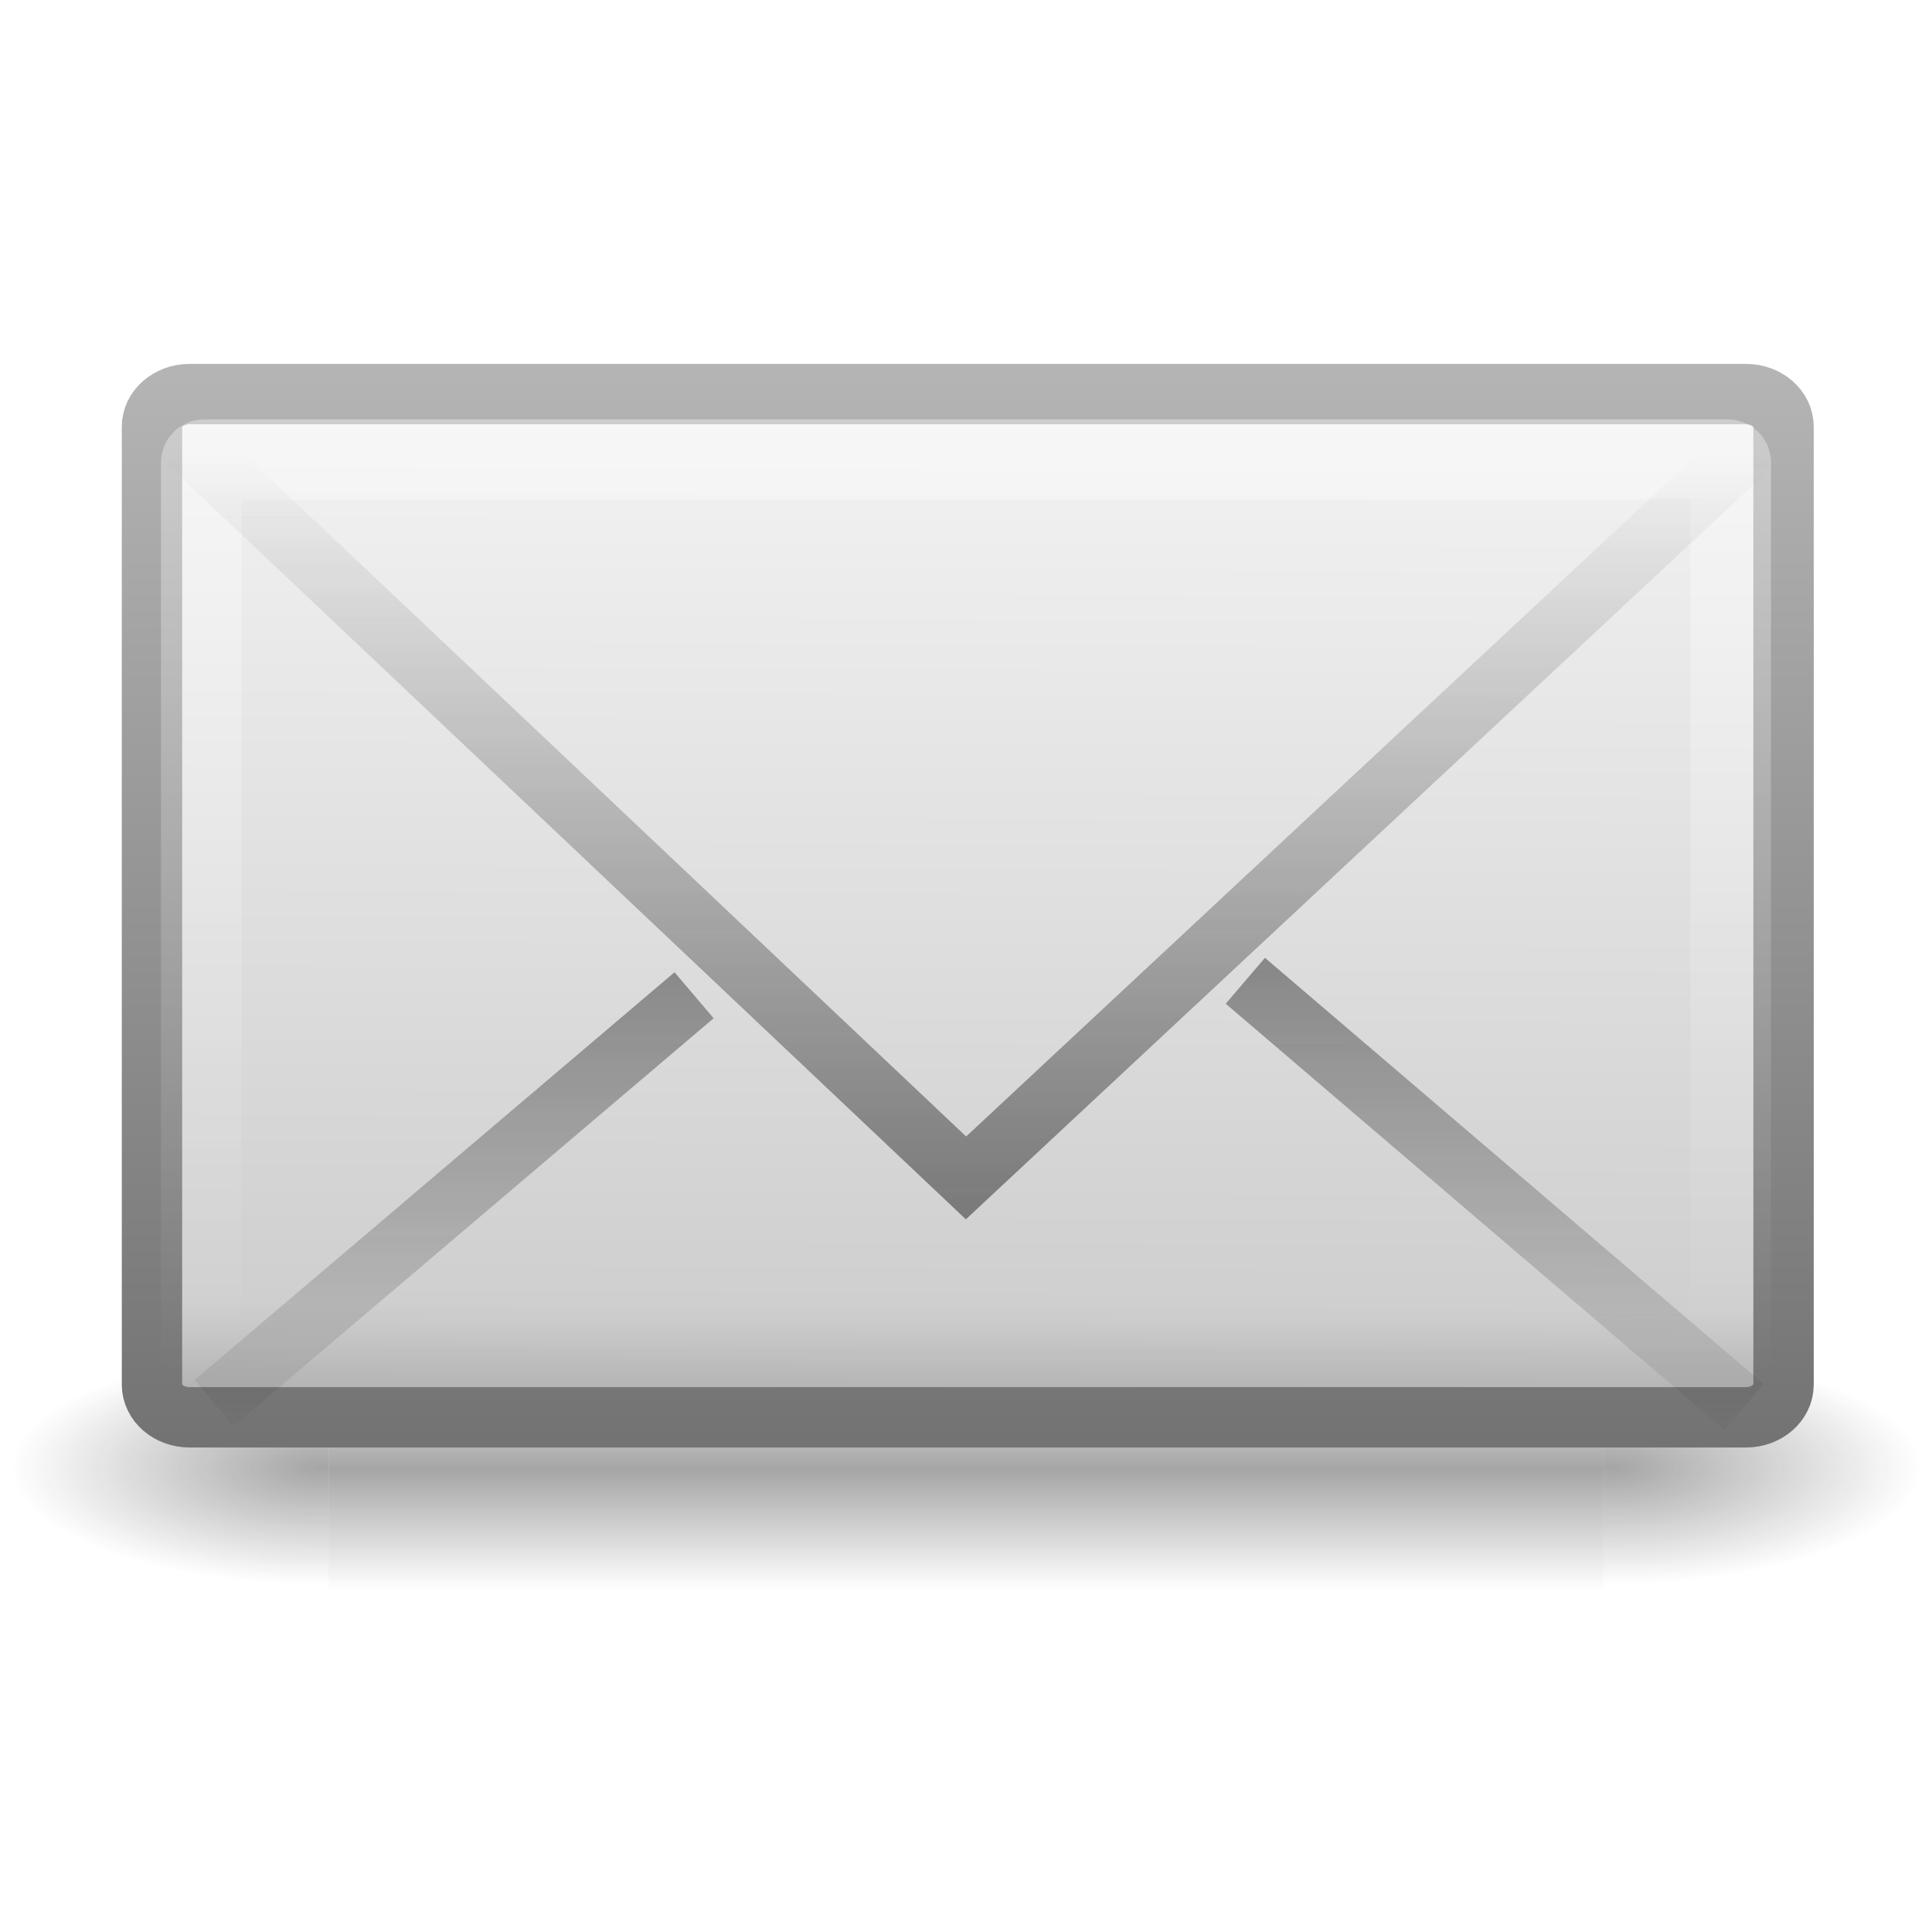
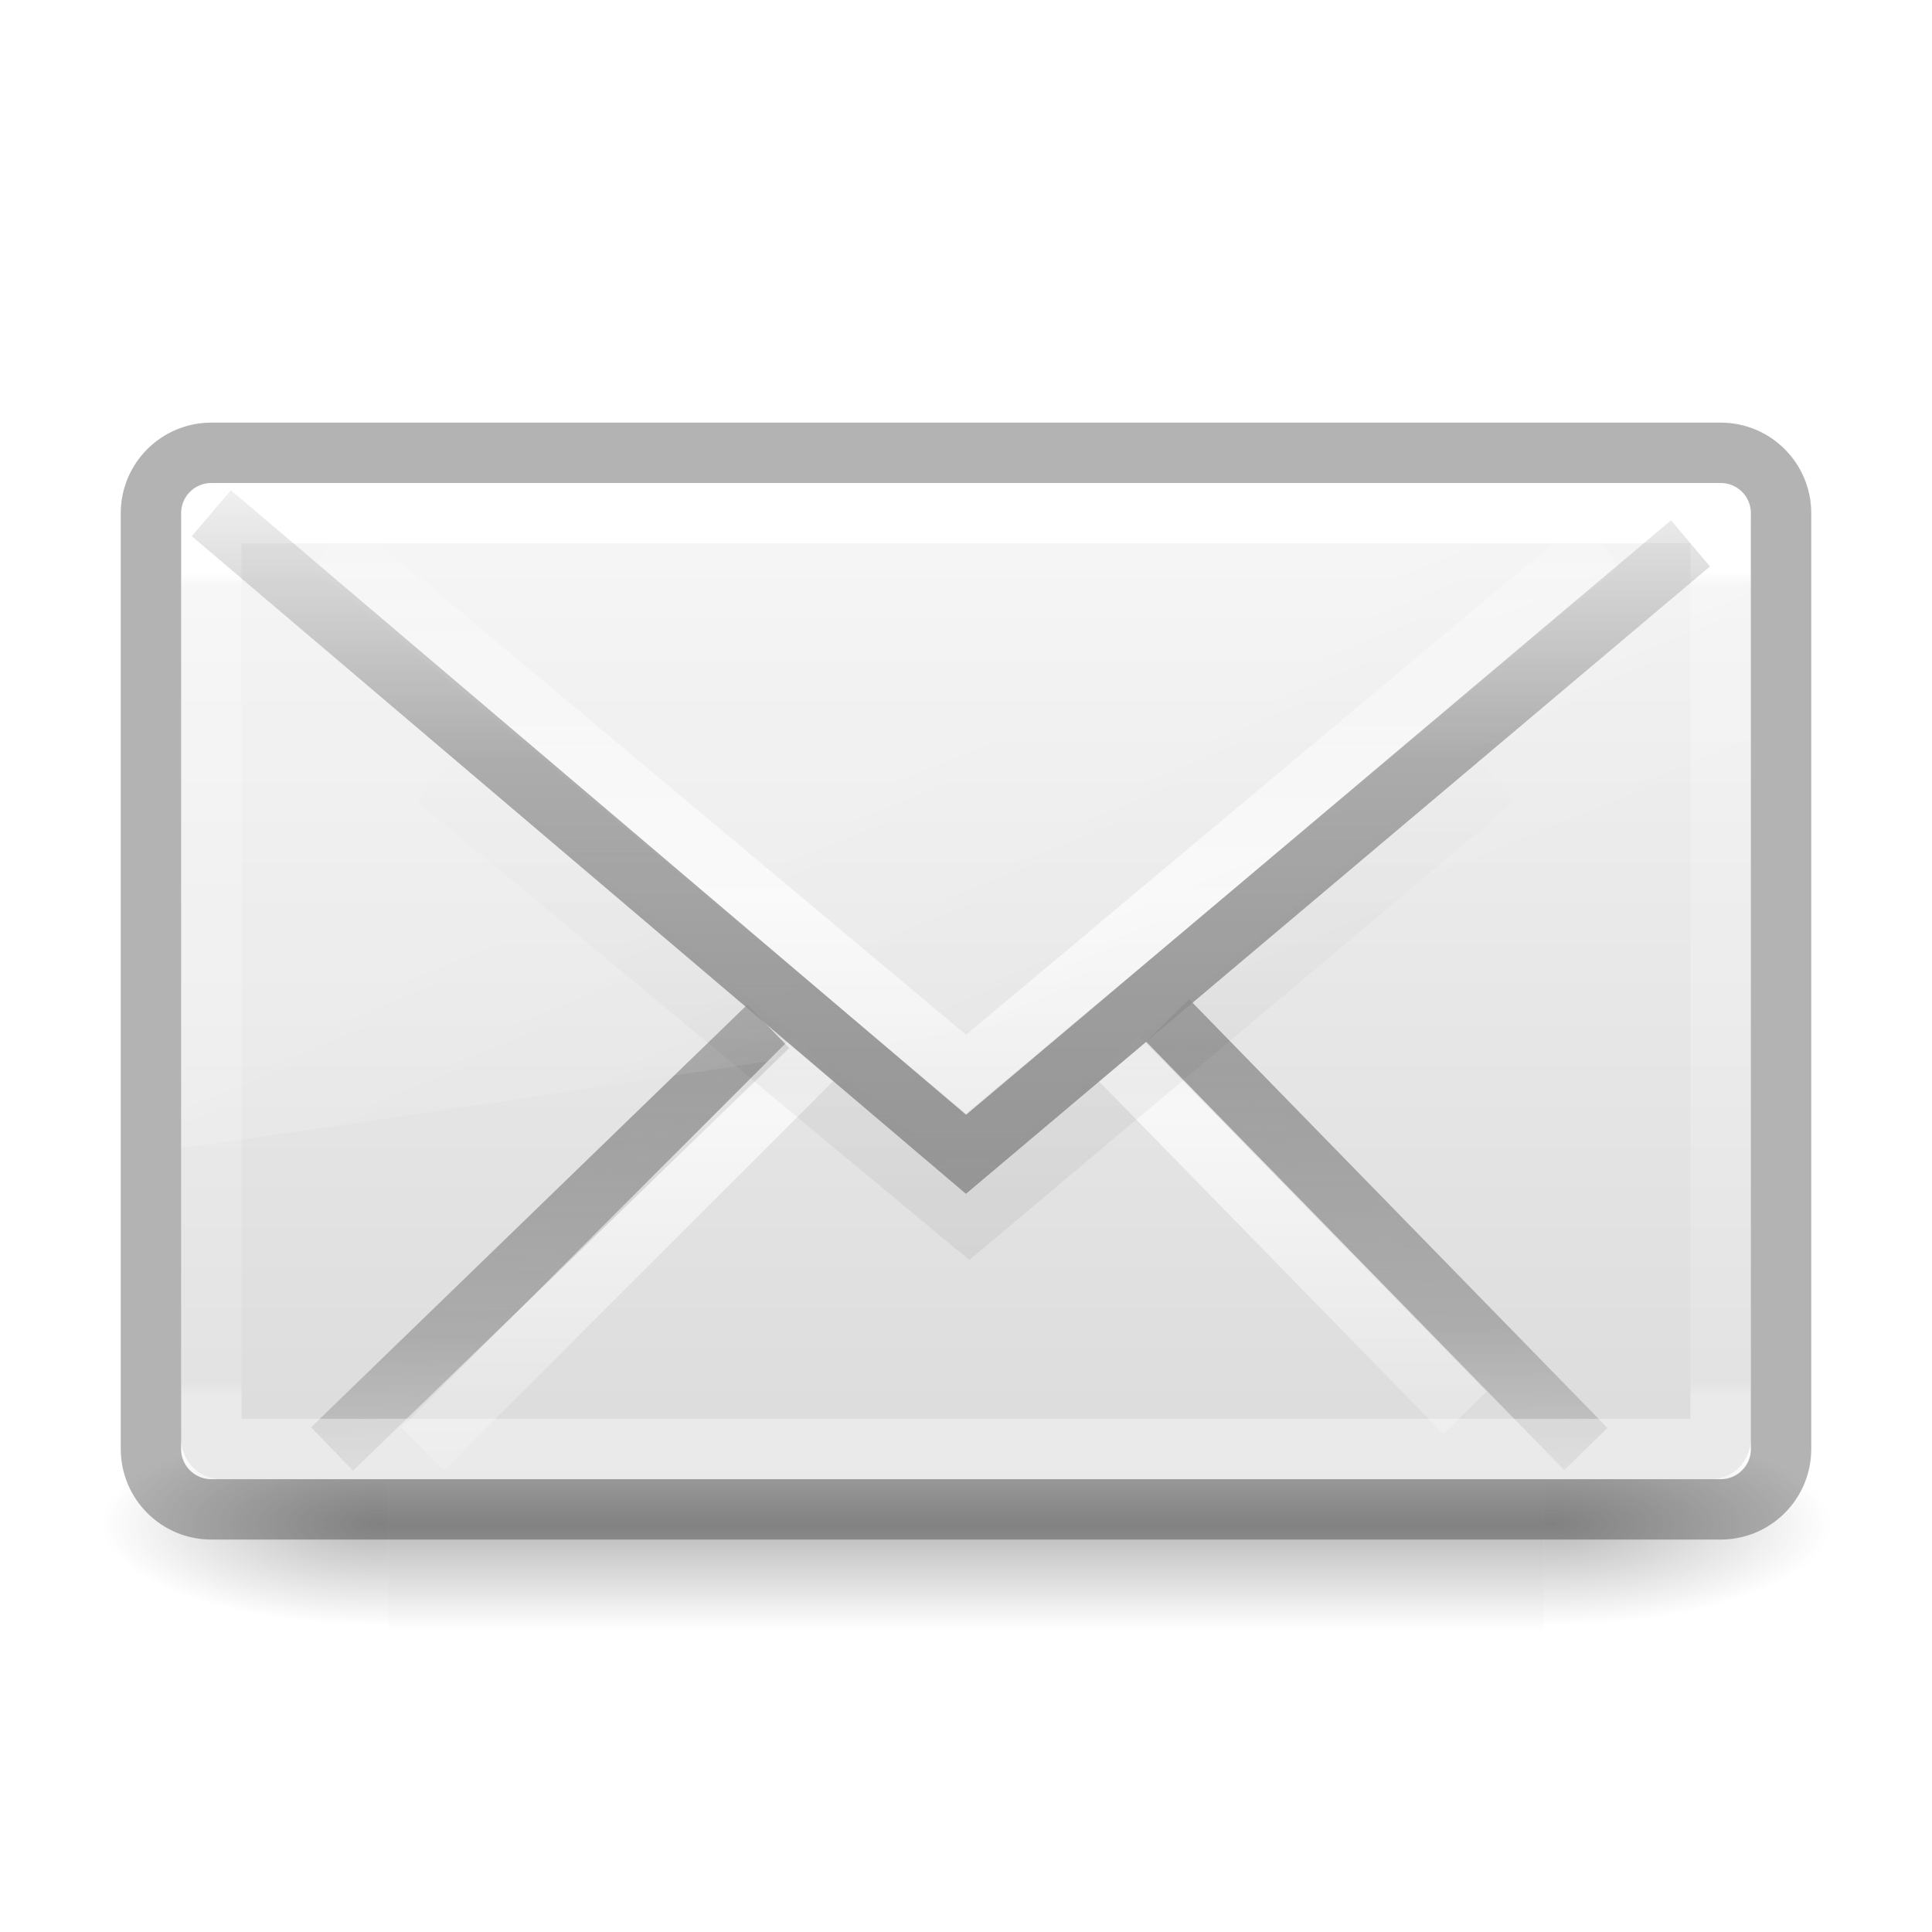
<svg xmlns="http://www.w3.org/2000/svg" xmlns:xlink="http://www.w3.org/1999/xlink" height="32" width="32">
-   <linearGradient id="a">
-     <stop offset="0" stop-color="#1e1e1e" />
-     <stop offset="1" stop-color="#1e1e1e" stop-opacity="0" />
+   <linearGradient id="a" gradientTransform="matrix(.4230792 0 0 .3924474 3.84619 12.35288)" gradientUnits="userSpaceOnUse" spreadMethod="reflect" x1="25.796" x2="25.796" y1="35.818" y2="11.656">
+     <stop offset="0" stop-color="#969696" />
+     <stop offset=".551" stop-color="#858585" stop-opacity=".635" />
+     <stop offset="1" stop-color="#939393" stop-opacity="0" />
  </linearGradient>
-   <radialGradient id="b" cx="605.71" cy="486.65" gradientTransform="matrix(-.06553 0 0 .0247 -21.83 10.577)" gradientUnits="userSpaceOnUse" r="117.14" xlink:href="#a" />
-   <radialGradient id="c" cx="605.71" cy="486.65" gradientTransform="matrix(.06553 0 0 .0247 -69.175 10.577)" gradientUnits="userSpaceOnUse" r="117.14" xlink:href="#a" />
-   <linearGradient id="d" gradientTransform="matrix(.06553 0 0 .0247 -69.188 10.577)" gradientUnits="userSpaceOnUse" x1="302.86" x2="302.86" y1="366.65" y2="609.51">
-     <stop offset="0" stop-color="#1e1e1e" stop-opacity="0" />
-     <stop offset=".5" stop-color="#1e1e1e" />
-     <stop offset="1" stop-color="#1e1e1e" stop-opacity="0" />
+   <linearGradient id="b" gradientTransform="matrix(.4594595 0 0 .2972973 2.972974 16.86487)" gradientUnits="userSpaceOnUse" x1="24" x2="24" y1="6.676" y2="41.185">
+     <stop offset="0" stop-color="#fff" />
+     <stop offset=".019" stop-color="#fff" stop-opacity=".235" />
+     <stop offset=".981" stop-color="#fff" stop-opacity=".157" />
+     <stop offset="1" stop-color="#fff" stop-opacity=".392" />
  </linearGradient>
-   <linearGradient id="e" gradientTransform="matrix(.46667 0 0 .50064 .8 -3.725)" gradientUnits="userSpaceOnUse" x1="28.103" x2="28.103" y1="45" y2="14.038">
-     <stop offset="0" stop-color="#727272" />
-     <stop offset="1" stop-color="#bebebe" />
-   </linearGradient>
-   <linearGradient id="f" gradientTransform="matrix(.46667 0 0 .45455 .8 -1.673)" gradientUnits="userSpaceOnUse" x1="20.053" x2="19.875" y1="8.163" y2="45.6">
-     <stop offset="0" stop-color="#fff" />
-     <stop offset=".874" stop-color="#cfcfcf" />
-     <stop offset="1" stop-color="#999" />
-   </linearGradient>
-   <linearGradient id="g" gradientTransform="matrix(.44186 0 0 .4643 1.395 -2.642)" gradientUnits="userSpaceOnUse" x1="25.577" x2="25.577" y1="15" y2="44.001">
+   <linearGradient id="c" gradientTransform="matrix(.3907808 0 0 .4337445 4.602995 15.52236)" gradientUnits="userSpaceOnUse" x1="16.626" x2="20.055" xlink:href="#d" y1="15.298" y2="24.628" />
+   <linearGradient id="d">
    <stop offset="0" stop-color="#fff" />
    <stop offset="1" stop-color="#fff" stop-opacity="0" />
  </linearGradient>
-   <linearGradient id="h" gradientTransform="matrix(.46574 0 0 .4851 .822 -3.048)" gradientUnits="userSpaceOnUse" x1="23.929" x2="23.929" xlink:href="#i" y1="30.773" y2="45.531" />
-   <linearGradient id="i" xlink:href="#a" />
-   <linearGradient id="j" gradientTransform="matrix(.46574 0 0 .4851 .822 -1.414)" gradientUnits="userSpaceOnUse" x1="23.904" x2="23.904" xlink:href="#i" y1="35.75" y2="16.007" />
-   <g transform="matrix(1.33333 0 0 1.33333 0 -.938)">
-     <g stroke-width="1.03">
-       <path d="m-61.324 19.636h31.644v6h-31.644z" fill="url(#d)" opacity=".402" transform="matrix(.5004 0 0 .5 34.77 7.636)" />
-       <path d="m-29.68 19.636v6c3.375.01 8.16-1.344 8.16-3s-3.767-3-8.16-3z" fill="url(#c)" opacity=".402" transform="matrix(.5004 0 0 .5 34.77 7.636)" />
-       <path d="m-61.324 19.636v6c-3.375.01-8.16-1.344-8.16-3s3.767-3 8.16-3z" fill="url(#b)" opacity=".402" transform="matrix(.5004 0 0 .5 34.77 7.636)" />
+   <linearGradient id="e" gradientTransform="matrix(.4230792 0 0 .3924474 3.84619 11.01434)" gradientUnits="userSpaceOnUse" spreadMethod="reflect" x1="25.525" x2="25.525" xlink:href="#d" y1="30.189" y2="15.738" />
+   <linearGradient id="f" gradientTransform="matrix(.4222378 0 0 .418823 3.90701 12.45261)" gradientUnits="userSpaceOnUse" x1="23.904" x2="23.904" y1="35.75" y2="20.443">
+     <stop offset="0" />
+     <stop offset=".5" stop-opacity=".498" />
+     <stop offset="1" stop-opacity="0" />
+   </linearGradient>
+   <linearGradient id="g" gradientTransform="matrix(.4230792 0 0 .3924474 3.84619 13.74713)" gradientUnits="userSpaceOnUse" spreadMethod="reflect" x1="25.525" x2="25.525" xlink:href="#d" y1="30.189" y2="15.738" />
+   <linearGradient id="h" gradientTransform="matrix(.4230792 0 0 .3924474 3.84619 12.35288)" gradientUnits="userSpaceOnUse" spreadMethod="reflect" x1="25.705" x2="25.525" y1="32.327" y2="15.738">
+     <stop offset="0" stop-color="#a0a0a0" />
+     <stop offset=".5" stop-color="#8f8f8f" stop-opacity=".635" />
+     <stop offset="1" stop-color="#9d9d9d" stop-opacity="0" />
+   </linearGradient>
+   <linearGradient id="i" gradientTransform="matrix(.4 0 0 .3636363 4.4 13.81818)" gradientUnits="userSpaceOnUse" x1="20.053" x2="20.053" y1="10.637" y2="45.244">
+     <stop offset="0" stop-color="#f4f4f4" />
+     <stop offset="1" stop-color="#dbdbdb" />
+   </linearGradient>
+   <linearGradient id="j" gradientTransform="matrix(2.774389 0 0 1.969706 -1892.179 -872.8854)" gradientUnits="userSpaceOnUse" x1="302.857" x2="302.857" y1="366.648" y2="609.505">
+     <stop offset="0" stop-opacity="0" />
+     <stop offset=".5" />
+     <stop offset="1" stop-opacity="0" />
+   </linearGradient>
+   <radialGradient id="k" cx="605.714" cy="486.648" gradientTransform="matrix(2.774389 0 0 1.969706 -1891.633 -872.8854)" gradientUnits="userSpaceOnUse" r="117.143" xlink:href="#l" />
+   <linearGradient id="l">
+     <stop offset="0" />
+     <stop offset="1" stop-opacity="0" />
+   </linearGradient>
+   <radialGradient id="m" cx="605.714" cy="486.648" gradientTransform="matrix(-2.774389 0 0 1.969706 112.7623 -872.8854)" gradientUnits="userSpaceOnUse" r="117.143" xlink:href="#l" />
+   <g transform="matrix(1.33333 0 0 1.33333 -2.66662 -15.66658)">
+     <g opacity=".7" transform="matrix(.01071131 0 0 .00543807 23.52528 30.21816)">
+       <path d="m-1559.252-150.697h1339.633v478.357h-1339.633z" fill="url(#j)" opacity=".392" />
+       <path d="m-219.619-150.68v478.331c142.874.9 345.4-107.17 345.4-239.196 0-132.027-159.437-239.135-345.4-239.135z" fill="url(#k)" opacity=".402" />
+       <path d="m-1559.252-150.68v478.331c-142.874.9-345.4-107.17-345.4-239.196 0-132.027 159.437-239.135 345.4-239.135z" fill="url(#m)" opacity=".402" />
    </g>
-     <rect height="12.711" rx=".467" ry=".406" style="fill-rule:evenodd;stroke-width:.75;stroke-linecap:square;stroke-linejoin:round;fill:url(#f);stroke:url(#e)" width="20.268" x="1.888" y="5.599" />
-     <g fill="none">
-       <rect height="11.141" opacity=".4" rx=".036" ry=".035" stroke="url(#g)" stroke-linecap="square" width="19" x="2.5" y="6.413" />
-       <g stroke-width=".75">
-         <path d="m8.622 13.067-5.962 5.065m12.81-5.245 6.195 5.294" opacity=".5" stroke="url(#h)" />
-         <path d="m2.337 6.2 9.663 9.136 9.742-9.087" opacity=".5" stroke="url(#j)" />
-       </g>
+     <rect fill="url(#i)" fill-rule="evenodd" height="12.375" rx=".5" width="19.5" x="4.25" y="17.75" />
+     <g fill="none" stroke-width=".75">
+       <path d="m11.544 24.5-5.419 5.25zm4.96-.074 5.196 5.324z" stroke="url(#h)" />
+       <path d="m12.125 24.875-4.875 4.875zm3.75 0 4.323 4.425z" opacity=".7" stroke="url(#g)" />
+       <path d="m7.426 21.42 6.614 5.494 6.533-5.494" opacity=".06" stroke="url(#f)" />
+       <path d="m6.125 18.5 7.875 6.593 7.875-6.593" opacity=".7" stroke="url(#e)" />
    </g>
+     <path d="m4.845 17.757c-.322-.002-.615.194-.615.49l.02 7.753c.518-.008 19.099-2.855 19.492-2.996l-.014-4.567c-.001-.226-.271-.584-.55-.586z" fill="url(#c)" fill-rule="evenodd" opacity=".2" />
+     <path d="m4.625 18.125h18.75v11.625h-18.75z" fill="none" stroke="url(#b)" stroke-linecap="round" stroke-linejoin="round" stroke-width=".75" />
+     <rect fill="none" height="13.125" opacity=".3" rx=".75" ry=".75" stroke="#000" stroke-width=".75" width="20.25" x="3.875" y="17.375" />
+     <path d="m4.625 18.125 9.375 7.964 9-7.589" fill="none" stroke="url(#a)" stroke-width=".75" />
  </g>
</svg>
